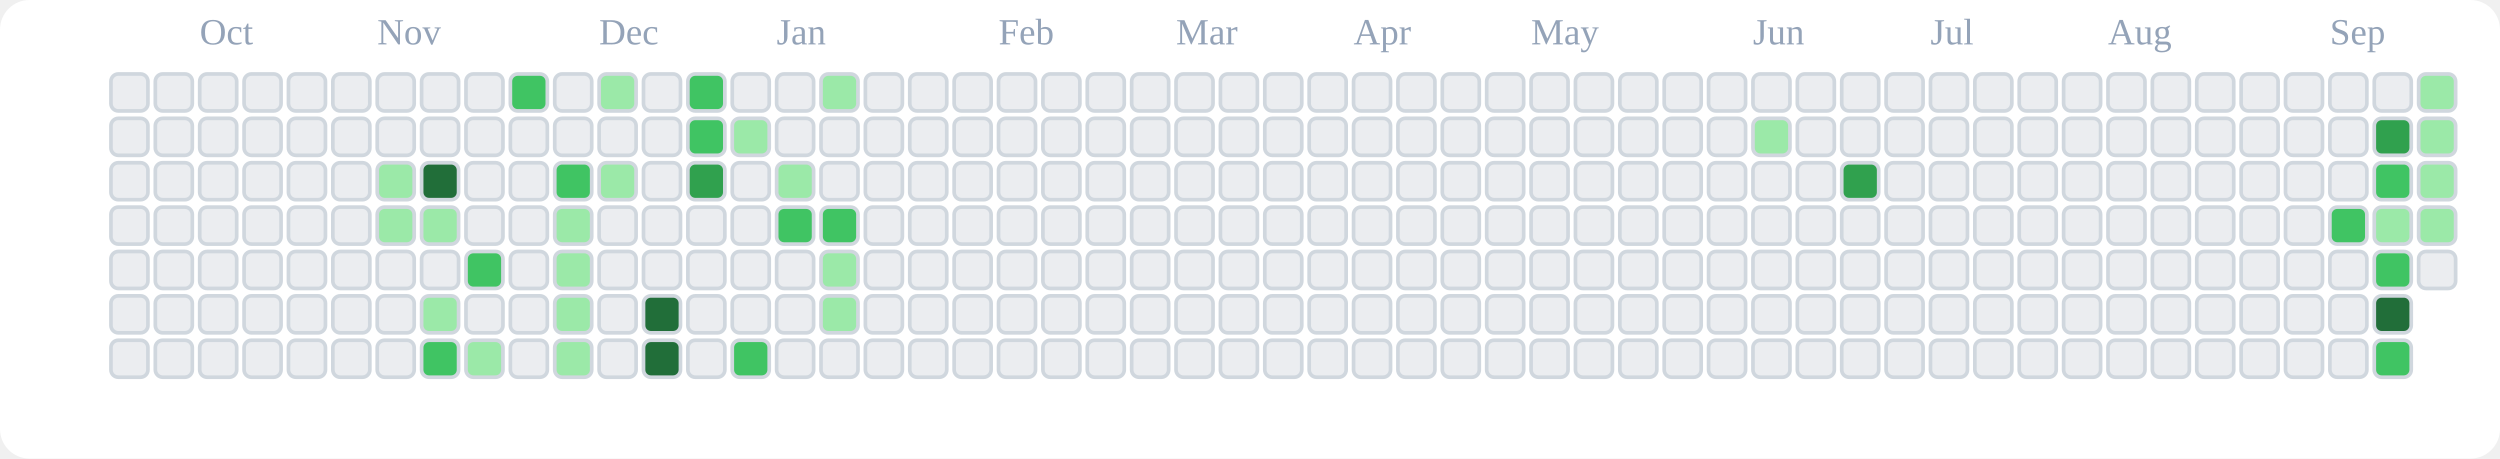
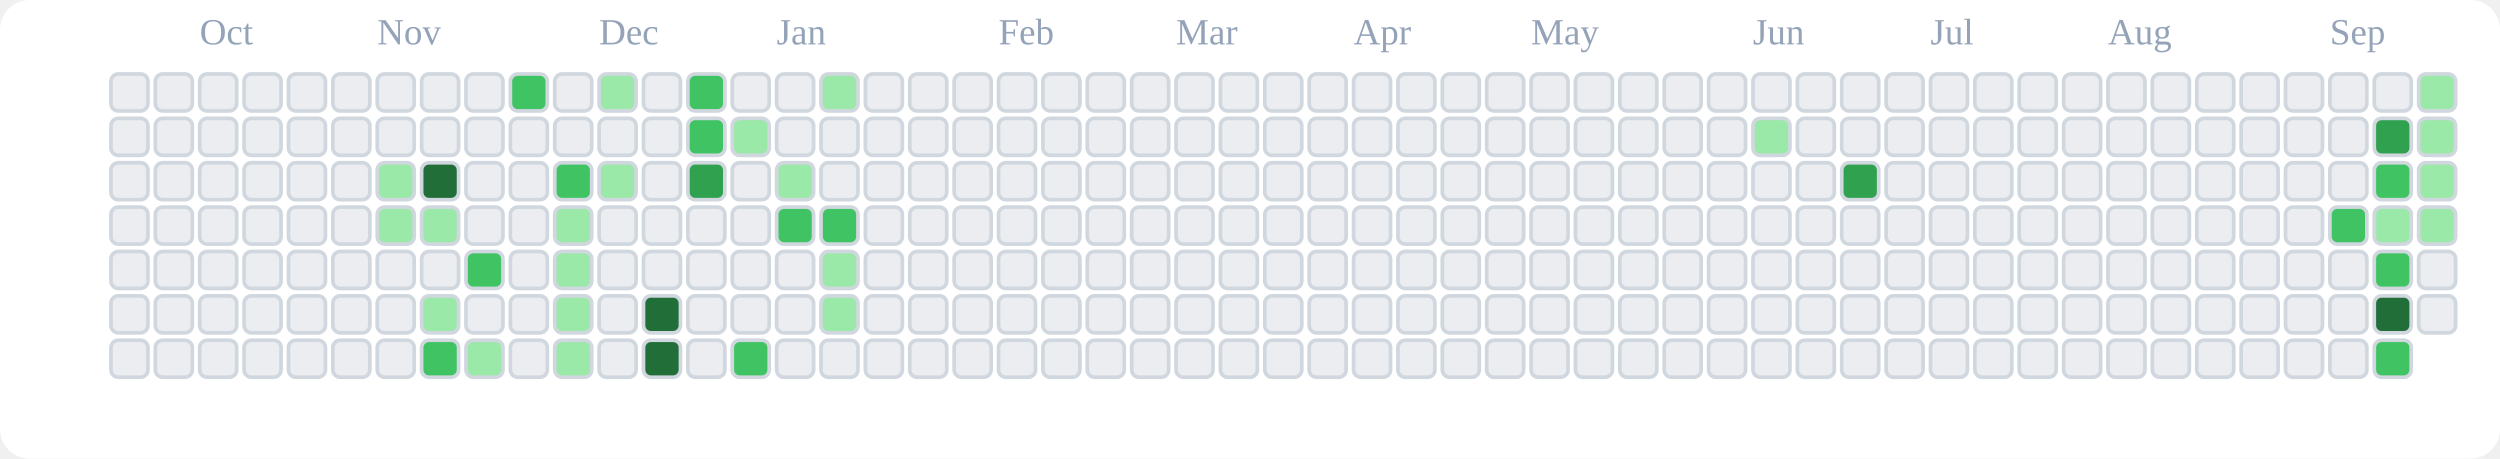
<svg xmlns="http://www.w3.org/2000/svg" viewBox="0 0 676 124" role="img" aria-label="tranhohoangvu Contributions (Light)">
  <rect x="0" y="0" width="676" height="124" fill="#ffffff" rx="8" ry="8" />
  <text x="54" y="12" font-size="10" fill="#94a3b8">Oct</text>
  <text x="102" y="12" font-size="10" fill="#94a3b8">Nov</text>
  <text x="162" y="12" font-size="10" fill="#94a3b8">Dec</text>
  <text x="210" y="12" font-size="10" fill="#94a3b8">Jan</text>
  <text x="270" y="12" font-size="10" fill="#94a3b8">Feb</text>
  <text x="318" y="12" font-size="10" fill="#94a3b8">Mar</text>
  <text x="366" y="12" font-size="10" fill="#94a3b8">Apr</text>
  <text x="414" y="12" font-size="10" fill="#94a3b8">May</text>
  <text x="474" y="12" font-size="10" fill="#94a3b8">Jun</text>
  <text x="522" y="12" font-size="10" fill="#94a3b8">Jul</text>
  <text x="570" y="12" font-size="10" fill="#94a3b8">Aug</text>
  <text x="630" y="12" font-size="10" fill="#94a3b8">Sep</text>
  <rect x="30" y="20" width="10" height="10" rx="2" ry="2" fill="#ebedf0" stroke="#d0d7de" stroke-width="1" />
  <rect x="30" y="32" width="10" height="10" rx="2" ry="2" fill="#ebedf0" stroke="#d0d7de" stroke-width="1" />
  <rect x="30" y="44" width="10" height="10" rx="2" ry="2" fill="#ebedf0" stroke="#d0d7de" stroke-width="1" />
  <rect x="30" y="56" width="10" height="10" rx="2" ry="2" fill="#ebedf0" stroke="#d0d7de" stroke-width="1" />
  <rect x="30" y="68" width="10" height="10" rx="2" ry="2" fill="#ebedf0" stroke="#d0d7de" stroke-width="1" />
  <rect x="30" y="80" width="10" height="10" rx="2" ry="2" fill="#ebedf0" stroke="#d0d7de" stroke-width="1" />
  <rect x="30" y="92" width="10" height="10" rx="2" ry="2" fill="#ebedf0" stroke="#d0d7de" stroke-width="1" />
  <rect x="42" y="20" width="10" height="10" rx="2" ry="2" fill="#ebedf0" stroke="#d0d7de" stroke-width="1" />
  <rect x="42" y="32" width="10" height="10" rx="2" ry="2" fill="#ebedf0" stroke="#d0d7de" stroke-width="1" />
  <rect x="42" y="44" width="10" height="10" rx="2" ry="2" fill="#ebedf0" stroke="#d0d7de" stroke-width="1" />
  <rect x="42" y="56" width="10" height="10" rx="2" ry="2" fill="#ebedf0" stroke="#d0d7de" stroke-width="1" />
  <rect x="42" y="68" width="10" height="10" rx="2" ry="2" fill="#ebedf0" stroke="#d0d7de" stroke-width="1" />
  <rect x="42" y="80" width="10" height="10" rx="2" ry="2" fill="#ebedf0" stroke="#d0d7de" stroke-width="1" />
  <rect x="42" y="92" width="10" height="10" rx="2" ry="2" fill="#ebedf0" stroke="#d0d7de" stroke-width="1" />
  <rect x="54" y="20" width="10" height="10" rx="2" ry="2" fill="#ebedf0" stroke="#d0d7de" stroke-width="1" />
  <rect x="54" y="32" width="10" height="10" rx="2" ry="2" fill="#ebedf0" stroke="#d0d7de" stroke-width="1" />
  <rect x="54" y="44" width="10" height="10" rx="2" ry="2" fill="#ebedf0" stroke="#d0d7de" stroke-width="1" />
  <rect x="54" y="56" width="10" height="10" rx="2" ry="2" fill="#ebedf0" stroke="#d0d7de" stroke-width="1" />
  <rect x="54" y="68" width="10" height="10" rx="2" ry="2" fill="#ebedf0" stroke="#d0d7de" stroke-width="1" />
  <rect x="54" y="80" width="10" height="10" rx="2" ry="2" fill="#ebedf0" stroke="#d0d7de" stroke-width="1" />
  <rect x="54" y="92" width="10" height="10" rx="2" ry="2" fill="#ebedf0" stroke="#d0d7de" stroke-width="1" />
  <rect x="66" y="20" width="10" height="10" rx="2" ry="2" fill="#ebedf0" stroke="#d0d7de" stroke-width="1" />
  <rect x="66" y="32" width="10" height="10" rx="2" ry="2" fill="#ebedf0" stroke="#d0d7de" stroke-width="1" />
  <rect x="66" y="44" width="10" height="10" rx="2" ry="2" fill="#ebedf0" stroke="#d0d7de" stroke-width="1" />
  <rect x="66" y="56" width="10" height="10" rx="2" ry="2" fill="#ebedf0" stroke="#d0d7de" stroke-width="1" />
  <rect x="66" y="68" width="10" height="10" rx="2" ry="2" fill="#ebedf0" stroke="#d0d7de" stroke-width="1" />
  <rect x="66" y="80" width="10" height="10" rx="2" ry="2" fill="#ebedf0" stroke="#d0d7de" stroke-width="1" />
  <rect x="66" y="92" width="10" height="10" rx="2" ry="2" fill="#ebedf0" stroke="#d0d7de" stroke-width="1" />
  <rect x="78" y="20" width="10" height="10" rx="2" ry="2" fill="#ebedf0" stroke="#d0d7de" stroke-width="1" />
  <rect x="78" y="32" width="10" height="10" rx="2" ry="2" fill="#ebedf0" stroke="#d0d7de" stroke-width="1" />
  <rect x="78" y="44" width="10" height="10" rx="2" ry="2" fill="#ebedf0" stroke="#d0d7de" stroke-width="1" />
  <rect x="78" y="56" width="10" height="10" rx="2" ry="2" fill="#ebedf0" stroke="#d0d7de" stroke-width="1" />
  <rect x="78" y="68" width="10" height="10" rx="2" ry="2" fill="#ebedf0" stroke="#d0d7de" stroke-width="1" />
  <rect x="78" y="80" width="10" height="10" rx="2" ry="2" fill="#ebedf0" stroke="#d0d7de" stroke-width="1" />
  <rect x="78" y="92" width="10" height="10" rx="2" ry="2" fill="#ebedf0" stroke="#d0d7de" stroke-width="1" />
  <rect x="90" y="20" width="10" height="10" rx="2" ry="2" fill="#ebedf0" stroke="#d0d7de" stroke-width="1" />
  <rect x="90" y="32" width="10" height="10" rx="2" ry="2" fill="#ebedf0" stroke="#d0d7de" stroke-width="1" />
  <rect x="90" y="44" width="10" height="10" rx="2" ry="2" fill="#ebedf0" stroke="#d0d7de" stroke-width="1" />
  <rect x="90" y="56" width="10" height="10" rx="2" ry="2" fill="#ebedf0" stroke="#d0d7de" stroke-width="1" />
  <rect x="90" y="68" width="10" height="10" rx="2" ry="2" fill="#ebedf0" stroke="#d0d7de" stroke-width="1" />
  <rect x="90" y="80" width="10" height="10" rx="2" ry="2" fill="#ebedf0" stroke="#d0d7de" stroke-width="1" />
  <rect x="90" y="92" width="10" height="10" rx="2" ry="2" fill="#ebedf0" stroke="#d0d7de" stroke-width="1" />
  <rect x="102" y="20" width="10" height="10" rx="2" ry="2" fill="#ebedf0" stroke="#d0d7de" stroke-width="1" />
  <rect x="102" y="32" width="10" height="10" rx="2" ry="2" fill="#ebedf0" stroke="#d0d7de" stroke-width="1" />
  <rect x="102" y="44" width="10" height="10" rx="2" ry="2" fill="#9be9a8" stroke="#d0d7de" stroke-width="1" />
  <rect x="102" y="56" width="10" height="10" rx="2" ry="2" fill="#9be9a8" stroke="#d0d7de" stroke-width="1" />
  <rect x="102" y="68" width="10" height="10" rx="2" ry="2" fill="#ebedf0" stroke="#d0d7de" stroke-width="1" />
  <rect x="102" y="80" width="10" height="10" rx="2" ry="2" fill="#ebedf0" stroke="#d0d7de" stroke-width="1" />
  <rect x="102" y="92" width="10" height="10" rx="2" ry="2" fill="#ebedf0" stroke="#d0d7de" stroke-width="1" />
  <rect x="114" y="20" width="10" height="10" rx="2" ry="2" fill="#ebedf0" stroke="#d0d7de" stroke-width="1" />
  <rect x="114" y="32" width="10" height="10" rx="2" ry="2" fill="#ebedf0" stroke="#d0d7de" stroke-width="1" />
  <rect x="114" y="44" width="10" height="10" rx="2" ry="2" fill="#216e39" stroke="#d0d7de" stroke-width="1" />
  <rect x="114" y="56" width="10" height="10" rx="2" ry="2" fill="#9be9a8" stroke="#d0d7de" stroke-width="1" />
  <rect x="114" y="68" width="10" height="10" rx="2" ry="2" fill="#ebedf0" stroke="#d0d7de" stroke-width="1" />
  <rect x="114" y="80" width="10" height="10" rx="2" ry="2" fill="#9be9a8" stroke="#d0d7de" stroke-width="1" />
  <rect x="114" y="92" width="10" height="10" rx="2" ry="2" fill="#40c463" stroke="#d0d7de" stroke-width="1" />
  <rect x="126" y="20" width="10" height="10" rx="2" ry="2" fill="#ebedf0" stroke="#d0d7de" stroke-width="1" />
  <rect x="126" y="32" width="10" height="10" rx="2" ry="2" fill="#ebedf0" stroke="#d0d7de" stroke-width="1" />
  <rect x="126" y="44" width="10" height="10" rx="2" ry="2" fill="#ebedf0" stroke="#d0d7de" stroke-width="1" />
  <rect x="126" y="56" width="10" height="10" rx="2" ry="2" fill="#ebedf0" stroke="#d0d7de" stroke-width="1" />
  <rect x="126" y="68" width="10" height="10" rx="2" ry="2" fill="#40c463" stroke="#d0d7de" stroke-width="1" />
  <rect x="126" y="80" width="10" height="10" rx="2" ry="2" fill="#ebedf0" stroke="#d0d7de" stroke-width="1" />
  <rect x="126" y="92" width="10" height="10" rx="2" ry="2" fill="#9be9a8" stroke="#d0d7de" stroke-width="1" />
  <rect x="138" y="20" width="10" height="10" rx="2" ry="2" fill="#40c463" stroke="#d0d7de" stroke-width="1" />
  <rect x="138" y="32" width="10" height="10" rx="2" ry="2" fill="#ebedf0" stroke="#d0d7de" stroke-width="1" />
  <rect x="138" y="44" width="10" height="10" rx="2" ry="2" fill="#ebedf0" stroke="#d0d7de" stroke-width="1" />
  <rect x="138" y="56" width="10" height="10" rx="2" ry="2" fill="#ebedf0" stroke="#d0d7de" stroke-width="1" />
  <rect x="138" y="68" width="10" height="10" rx="2" ry="2" fill="#ebedf0" stroke="#d0d7de" stroke-width="1" />
  <rect x="138" y="80" width="10" height="10" rx="2" ry="2" fill="#ebedf0" stroke="#d0d7de" stroke-width="1" />
  <rect x="138" y="92" width="10" height="10" rx="2" ry="2" fill="#ebedf0" stroke="#d0d7de" stroke-width="1" />
  <rect x="150" y="20" width="10" height="10" rx="2" ry="2" fill="#ebedf0" stroke="#d0d7de" stroke-width="1" />
  <rect x="150" y="32" width="10" height="10" rx="2" ry="2" fill="#ebedf0" stroke="#d0d7de" stroke-width="1" />
  <rect x="150" y="44" width="10" height="10" rx="2" ry="2" fill="#40c463" stroke="#d0d7de" stroke-width="1" />
  <rect x="150" y="56" width="10" height="10" rx="2" ry="2" fill="#9be9a8" stroke="#d0d7de" stroke-width="1" />
  <rect x="150" y="68" width="10" height="10" rx="2" ry="2" fill="#9be9a8" stroke="#d0d7de" stroke-width="1" />
  <rect x="150" y="80" width="10" height="10" rx="2" ry="2" fill="#9be9a8" stroke="#d0d7de" stroke-width="1" />
  <rect x="150" y="92" width="10" height="10" rx="2" ry="2" fill="#9be9a8" stroke="#d0d7de" stroke-width="1" />
  <rect x="162" y="20" width="10" height="10" rx="2" ry="2" fill="#9be9a8" stroke="#d0d7de" stroke-width="1" />
  <rect x="162" y="32" width="10" height="10" rx="2" ry="2" fill="#ebedf0" stroke="#d0d7de" stroke-width="1" />
  <rect x="162" y="44" width="10" height="10" rx="2" ry="2" fill="#9be9a8" stroke="#d0d7de" stroke-width="1" />
  <rect x="162" y="56" width="10" height="10" rx="2" ry="2" fill="#ebedf0" stroke="#d0d7de" stroke-width="1" />
  <rect x="162" y="68" width="10" height="10" rx="2" ry="2" fill="#ebedf0" stroke="#d0d7de" stroke-width="1" />
  <rect x="162" y="80" width="10" height="10" rx="2" ry="2" fill="#ebedf0" stroke="#d0d7de" stroke-width="1" />
  <rect x="162" y="92" width="10" height="10" rx="2" ry="2" fill="#ebedf0" stroke="#d0d7de" stroke-width="1" />
  <rect x="174" y="20" width="10" height="10" rx="2" ry="2" fill="#ebedf0" stroke="#d0d7de" stroke-width="1" />
  <rect x="174" y="32" width="10" height="10" rx="2" ry="2" fill="#ebedf0" stroke="#d0d7de" stroke-width="1" />
  <rect x="174" y="44" width="10" height="10" rx="2" ry="2" fill="#ebedf0" stroke="#d0d7de" stroke-width="1" />
  <rect x="174" y="56" width="10" height="10" rx="2" ry="2" fill="#ebedf0" stroke="#d0d7de" stroke-width="1" />
  <rect x="174" y="68" width="10" height="10" rx="2" ry="2" fill="#ebedf0" stroke="#d0d7de" stroke-width="1" />
  <rect x="174" y="80" width="10" height="10" rx="2" ry="2" fill="#216e39" stroke="#d0d7de" stroke-width="1" />
  <rect x="174" y="92" width="10" height="10" rx="2" ry="2" fill="#216e39" stroke="#d0d7de" stroke-width="1" />
  <rect x="186" y="20" width="10" height="10" rx="2" ry="2" fill="#40c463" stroke="#d0d7de" stroke-width="1" />
  <rect x="186" y="32" width="10" height="10" rx="2" ry="2" fill="#40c463" stroke="#d0d7de" stroke-width="1" />
  <rect x="186" y="44" width="10" height="10" rx="2" ry="2" fill="#30a14e" stroke="#d0d7de" stroke-width="1" />
  <rect x="186" y="56" width="10" height="10" rx="2" ry="2" fill="#ebedf0" stroke="#d0d7de" stroke-width="1" />
  <rect x="186" y="68" width="10" height="10" rx="2" ry="2" fill="#ebedf0" stroke="#d0d7de" stroke-width="1" />
  <rect x="186" y="80" width="10" height="10" rx="2" ry="2" fill="#ebedf0" stroke="#d0d7de" stroke-width="1" />
  <rect x="186" y="92" width="10" height="10" rx="2" ry="2" fill="#ebedf0" stroke="#d0d7de" stroke-width="1" />
  <rect x="198" y="20" width="10" height="10" rx="2" ry="2" fill="#ebedf0" stroke="#d0d7de" stroke-width="1" />
  <rect x="198" y="32" width="10" height="10" rx="2" ry="2" fill="#9be9a8" stroke="#d0d7de" stroke-width="1" />
  <rect x="198" y="44" width="10" height="10" rx="2" ry="2" fill="#ebedf0" stroke="#d0d7de" stroke-width="1" />
  <rect x="198" y="56" width="10" height="10" rx="2" ry="2" fill="#ebedf0" stroke="#d0d7de" stroke-width="1" />
  <rect x="198" y="68" width="10" height="10" rx="2" ry="2" fill="#ebedf0" stroke="#d0d7de" stroke-width="1" />
  <rect x="198" y="80" width="10" height="10" rx="2" ry="2" fill="#ebedf0" stroke="#d0d7de" stroke-width="1" />
  <rect x="198" y="92" width="10" height="10" rx="2" ry="2" fill="#40c463" stroke="#d0d7de" stroke-width="1" />
  <rect x="210" y="20" width="10" height="10" rx="2" ry="2" fill="#ebedf0" stroke="#d0d7de" stroke-width="1" />
  <rect x="210" y="32" width="10" height="10" rx="2" ry="2" fill="#ebedf0" stroke="#d0d7de" stroke-width="1" />
  <rect x="210" y="44" width="10" height="10" rx="2" ry="2" fill="#9be9a8" stroke="#d0d7de" stroke-width="1" />
  <rect x="210" y="56" width="10" height="10" rx="2" ry="2" fill="#40c463" stroke="#d0d7de" stroke-width="1" />
  <rect x="210" y="68" width="10" height="10" rx="2" ry="2" fill="#ebedf0" stroke="#d0d7de" stroke-width="1" />
  <rect x="210" y="80" width="10" height="10" rx="2" ry="2" fill="#ebedf0" stroke="#d0d7de" stroke-width="1" />
  <rect x="210" y="92" width="10" height="10" rx="2" ry="2" fill="#ebedf0" stroke="#d0d7de" stroke-width="1" />
  <rect x="222" y="20" width="10" height="10" rx="2" ry="2" fill="#9be9a8" stroke="#d0d7de" stroke-width="1" />
  <rect x="222" y="32" width="10" height="10" rx="2" ry="2" fill="#ebedf0" stroke="#d0d7de" stroke-width="1" />
  <rect x="222" y="44" width="10" height="10" rx="2" ry="2" fill="#ebedf0" stroke="#d0d7de" stroke-width="1" />
  <rect x="222" y="56" width="10" height="10" rx="2" ry="2" fill="#40c463" stroke="#d0d7de" stroke-width="1" />
  <rect x="222" y="68" width="10" height="10" rx="2" ry="2" fill="#9be9a8" stroke="#d0d7de" stroke-width="1" />
  <rect x="222" y="80" width="10" height="10" rx="2" ry="2" fill="#9be9a8" stroke="#d0d7de" stroke-width="1" />
  <rect x="222" y="92" width="10" height="10" rx="2" ry="2" fill="#ebedf0" stroke="#d0d7de" stroke-width="1" />
  <rect x="234" y="20" width="10" height="10" rx="2" ry="2" fill="#ebedf0" stroke="#d0d7de" stroke-width="1" />
  <rect x="234" y="32" width="10" height="10" rx="2" ry="2" fill="#ebedf0" stroke="#d0d7de" stroke-width="1" />
  <rect x="234" y="44" width="10" height="10" rx="2" ry="2" fill="#ebedf0" stroke="#d0d7de" stroke-width="1" />
  <rect x="234" y="56" width="10" height="10" rx="2" ry="2" fill="#ebedf0" stroke="#d0d7de" stroke-width="1" />
  <rect x="234" y="68" width="10" height="10" rx="2" ry="2" fill="#ebedf0" stroke="#d0d7de" stroke-width="1" />
  <rect x="234" y="80" width="10" height="10" rx="2" ry="2" fill="#ebedf0" stroke="#d0d7de" stroke-width="1" />
  <rect x="234" y="92" width="10" height="10" rx="2" ry="2" fill="#ebedf0" stroke="#d0d7de" stroke-width="1" />
  <rect x="246" y="20" width="10" height="10" rx="2" ry="2" fill="#ebedf0" stroke="#d0d7de" stroke-width="1" />
  <rect x="246" y="32" width="10" height="10" rx="2" ry="2" fill="#ebedf0" stroke="#d0d7de" stroke-width="1" />
  <rect x="246" y="44" width="10" height="10" rx="2" ry="2" fill="#ebedf0" stroke="#d0d7de" stroke-width="1" />
  <rect x="246" y="56" width="10" height="10" rx="2" ry="2" fill="#ebedf0" stroke="#d0d7de" stroke-width="1" />
  <rect x="246" y="68" width="10" height="10" rx="2" ry="2" fill="#ebedf0" stroke="#d0d7de" stroke-width="1" />
  <rect x="246" y="80" width="10" height="10" rx="2" ry="2" fill="#ebedf0" stroke="#d0d7de" stroke-width="1" />
  <rect x="246" y="92" width="10" height="10" rx="2" ry="2" fill="#ebedf0" stroke="#d0d7de" stroke-width="1" />
  <rect x="258" y="20" width="10" height="10" rx="2" ry="2" fill="#ebedf0" stroke="#d0d7de" stroke-width="1" />
  <rect x="258" y="32" width="10" height="10" rx="2" ry="2" fill="#ebedf0" stroke="#d0d7de" stroke-width="1" />
  <rect x="258" y="44" width="10" height="10" rx="2" ry="2" fill="#ebedf0" stroke="#d0d7de" stroke-width="1" />
  <rect x="258" y="56" width="10" height="10" rx="2" ry="2" fill="#ebedf0" stroke="#d0d7de" stroke-width="1" />
  <rect x="258" y="68" width="10" height="10" rx="2" ry="2" fill="#ebedf0" stroke="#d0d7de" stroke-width="1" />
  <rect x="258" y="80" width="10" height="10" rx="2" ry="2" fill="#ebedf0" stroke="#d0d7de" stroke-width="1" />
  <rect x="258" y="92" width="10" height="10" rx="2" ry="2" fill="#ebedf0" stroke="#d0d7de" stroke-width="1" />
  <rect x="270" y="20" width="10" height="10" rx="2" ry="2" fill="#ebedf0" stroke="#d0d7de" stroke-width="1" />
  <rect x="270" y="32" width="10" height="10" rx="2" ry="2" fill="#ebedf0" stroke="#d0d7de" stroke-width="1" />
  <rect x="270" y="44" width="10" height="10" rx="2" ry="2" fill="#ebedf0" stroke="#d0d7de" stroke-width="1" />
  <rect x="270" y="56" width="10" height="10" rx="2" ry="2" fill="#ebedf0" stroke="#d0d7de" stroke-width="1" />
  <rect x="270" y="68" width="10" height="10" rx="2" ry="2" fill="#ebedf0" stroke="#d0d7de" stroke-width="1" />
  <rect x="270" y="80" width="10" height="10" rx="2" ry="2" fill="#ebedf0" stroke="#d0d7de" stroke-width="1" />
  <rect x="270" y="92" width="10" height="10" rx="2" ry="2" fill="#ebedf0" stroke="#d0d7de" stroke-width="1" />
  <rect x="282" y="20" width="10" height="10" rx="2" ry="2" fill="#ebedf0" stroke="#d0d7de" stroke-width="1" />
  <rect x="282" y="32" width="10" height="10" rx="2" ry="2" fill="#ebedf0" stroke="#d0d7de" stroke-width="1" />
  <rect x="282" y="44" width="10" height="10" rx="2" ry="2" fill="#ebedf0" stroke="#d0d7de" stroke-width="1" />
  <rect x="282" y="56" width="10" height="10" rx="2" ry="2" fill="#ebedf0" stroke="#d0d7de" stroke-width="1" />
  <rect x="282" y="68" width="10" height="10" rx="2" ry="2" fill="#ebedf0" stroke="#d0d7de" stroke-width="1" />
  <rect x="282" y="80" width="10" height="10" rx="2" ry="2" fill="#ebedf0" stroke="#d0d7de" stroke-width="1" />
  <rect x="282" y="92" width="10" height="10" rx="2" ry="2" fill="#ebedf0" stroke="#d0d7de" stroke-width="1" />
  <rect x="294" y="20" width="10" height="10" rx="2" ry="2" fill="#ebedf0" stroke="#d0d7de" stroke-width="1" />
  <rect x="294" y="32" width="10" height="10" rx="2" ry="2" fill="#ebedf0" stroke="#d0d7de" stroke-width="1" />
  <rect x="294" y="44" width="10" height="10" rx="2" ry="2" fill="#ebedf0" stroke="#d0d7de" stroke-width="1" />
  <rect x="294" y="56" width="10" height="10" rx="2" ry="2" fill="#ebedf0" stroke="#d0d7de" stroke-width="1" />
  <rect x="294" y="68" width="10" height="10" rx="2" ry="2" fill="#ebedf0" stroke="#d0d7de" stroke-width="1" />
  <rect x="294" y="80" width="10" height="10" rx="2" ry="2" fill="#ebedf0" stroke="#d0d7de" stroke-width="1" />
  <rect x="294" y="92" width="10" height="10" rx="2" ry="2" fill="#ebedf0" stroke="#d0d7de" stroke-width="1" />
  <rect x="306" y="20" width="10" height="10" rx="2" ry="2" fill="#ebedf0" stroke="#d0d7de" stroke-width="1" />
  <rect x="306" y="32" width="10" height="10" rx="2" ry="2" fill="#ebedf0" stroke="#d0d7de" stroke-width="1" />
  <rect x="306" y="44" width="10" height="10" rx="2" ry="2" fill="#ebedf0" stroke="#d0d7de" stroke-width="1" />
  <rect x="306" y="56" width="10" height="10" rx="2" ry="2" fill="#ebedf0" stroke="#d0d7de" stroke-width="1" />
  <rect x="306" y="68" width="10" height="10" rx="2" ry="2" fill="#ebedf0" stroke="#d0d7de" stroke-width="1" />
  <rect x="306" y="80" width="10" height="10" rx="2" ry="2" fill="#ebedf0" stroke="#d0d7de" stroke-width="1" />
  <rect x="306" y="92" width="10" height="10" rx="2" ry="2" fill="#ebedf0" stroke="#d0d7de" stroke-width="1" />
  <rect x="318" y="20" width="10" height="10" rx="2" ry="2" fill="#ebedf0" stroke="#d0d7de" stroke-width="1" />
  <rect x="318" y="32" width="10" height="10" rx="2" ry="2" fill="#ebedf0" stroke="#d0d7de" stroke-width="1" />
  <rect x="318" y="44" width="10" height="10" rx="2" ry="2" fill="#ebedf0" stroke="#d0d7de" stroke-width="1" />
  <rect x="318" y="56" width="10" height="10" rx="2" ry="2" fill="#ebedf0" stroke="#d0d7de" stroke-width="1" />
  <rect x="318" y="68" width="10" height="10" rx="2" ry="2" fill="#ebedf0" stroke="#d0d7de" stroke-width="1" />
  <rect x="318" y="80" width="10" height="10" rx="2" ry="2" fill="#ebedf0" stroke="#d0d7de" stroke-width="1" />
  <rect x="318" y="92" width="10" height="10" rx="2" ry="2" fill="#ebedf0" stroke="#d0d7de" stroke-width="1" />
  <rect x="330" y="20" width="10" height="10" rx="2" ry="2" fill="#ebedf0" stroke="#d0d7de" stroke-width="1" />
  <rect x="330" y="32" width="10" height="10" rx="2" ry="2" fill="#ebedf0" stroke="#d0d7de" stroke-width="1" />
  <rect x="330" y="44" width="10" height="10" rx="2" ry="2" fill="#ebedf0" stroke="#d0d7de" stroke-width="1" />
  <rect x="330" y="56" width="10" height="10" rx="2" ry="2" fill="#ebedf0" stroke="#d0d7de" stroke-width="1" />
  <rect x="330" y="68" width="10" height="10" rx="2" ry="2" fill="#ebedf0" stroke="#d0d7de" stroke-width="1" />
  <rect x="330" y="80" width="10" height="10" rx="2" ry="2" fill="#ebedf0" stroke="#d0d7de" stroke-width="1" />
  <rect x="330" y="92" width="10" height="10" rx="2" ry="2" fill="#ebedf0" stroke="#d0d7de" stroke-width="1" />
  <rect x="342" y="20" width="10" height="10" rx="2" ry="2" fill="#ebedf0" stroke="#d0d7de" stroke-width="1" />
  <rect x="342" y="32" width="10" height="10" rx="2" ry="2" fill="#ebedf0" stroke="#d0d7de" stroke-width="1" />
  <rect x="342" y="44" width="10" height="10" rx="2" ry="2" fill="#ebedf0" stroke="#d0d7de" stroke-width="1" />
  <rect x="342" y="56" width="10" height="10" rx="2" ry="2" fill="#ebedf0" stroke="#d0d7de" stroke-width="1" />
  <rect x="342" y="68" width="10" height="10" rx="2" ry="2" fill="#ebedf0" stroke="#d0d7de" stroke-width="1" />
  <rect x="342" y="80" width="10" height="10" rx="2" ry="2" fill="#ebedf0" stroke="#d0d7de" stroke-width="1" />
  <rect x="342" y="92" width="10" height="10" rx="2" ry="2" fill="#ebedf0" stroke="#d0d7de" stroke-width="1" />
  <rect x="354" y="20" width="10" height="10" rx="2" ry="2" fill="#ebedf0" stroke="#d0d7de" stroke-width="1" />
  <rect x="354" y="32" width="10" height="10" rx="2" ry="2" fill="#ebedf0" stroke="#d0d7de" stroke-width="1" />
  <rect x="354" y="44" width="10" height="10" rx="2" ry="2" fill="#ebedf0" stroke="#d0d7de" stroke-width="1" />
  <rect x="354" y="56" width="10" height="10" rx="2" ry="2" fill="#ebedf0" stroke="#d0d7de" stroke-width="1" />
  <rect x="354" y="68" width="10" height="10" rx="2" ry="2" fill="#ebedf0" stroke="#d0d7de" stroke-width="1" />
  <rect x="354" y="80" width="10" height="10" rx="2" ry="2" fill="#ebedf0" stroke="#d0d7de" stroke-width="1" />
  <rect x="354" y="92" width="10" height="10" rx="2" ry="2" fill="#ebedf0" stroke="#d0d7de" stroke-width="1" />
  <rect x="366" y="20" width="10" height="10" rx="2" ry="2" fill="#ebedf0" stroke="#d0d7de" stroke-width="1" />
  <rect x="366" y="32" width="10" height="10" rx="2" ry="2" fill="#ebedf0" stroke="#d0d7de" stroke-width="1" />
  <rect x="366" y="44" width="10" height="10" rx="2" ry="2" fill="#ebedf0" stroke="#d0d7de" stroke-width="1" />
  <rect x="366" y="56" width="10" height="10" rx="2" ry="2" fill="#ebedf0" stroke="#d0d7de" stroke-width="1" />
  <rect x="366" y="68" width="10" height="10" rx="2" ry="2" fill="#ebedf0" stroke="#d0d7de" stroke-width="1" />
  <rect x="366" y="80" width="10" height="10" rx="2" ry="2" fill="#ebedf0" stroke="#d0d7de" stroke-width="1" />
  <rect x="366" y="92" width="10" height="10" rx="2" ry="2" fill="#ebedf0" stroke="#d0d7de" stroke-width="1" />
  <rect x="378" y="20" width="10" height="10" rx="2" ry="2" fill="#ebedf0" stroke="#d0d7de" stroke-width="1" />
  <rect x="378" y="32" width="10" height="10" rx="2" ry="2" fill="#ebedf0" stroke="#d0d7de" stroke-width="1" />
  <rect x="378" y="44" width="10" height="10" rx="2" ry="2" fill="#ebedf0" stroke="#d0d7de" stroke-width="1" />
  <rect x="378" y="56" width="10" height="10" rx="2" ry="2" fill="#ebedf0" stroke="#d0d7de" stroke-width="1" />
  <rect x="378" y="68" width="10" height="10" rx="2" ry="2" fill="#ebedf0" stroke="#d0d7de" stroke-width="1" />
  <rect x="378" y="80" width="10" height="10" rx="2" ry="2" fill="#ebedf0" stroke="#d0d7de" stroke-width="1" />
  <rect x="378" y="92" width="10" height="10" rx="2" ry="2" fill="#ebedf0" stroke="#d0d7de" stroke-width="1" />
  <rect x="390" y="20" width="10" height="10" rx="2" ry="2" fill="#ebedf0" stroke="#d0d7de" stroke-width="1" />
  <rect x="390" y="32" width="10" height="10" rx="2" ry="2" fill="#ebedf0" stroke="#d0d7de" stroke-width="1" />
  <rect x="390" y="44" width="10" height="10" rx="2" ry="2" fill="#ebedf0" stroke="#d0d7de" stroke-width="1" />
  <rect x="390" y="56" width="10" height="10" rx="2" ry="2" fill="#ebedf0" stroke="#d0d7de" stroke-width="1" />
  <rect x="390" y="68" width="10" height="10" rx="2" ry="2" fill="#ebedf0" stroke="#d0d7de" stroke-width="1" />
  <rect x="390" y="80" width="10" height="10" rx="2" ry="2" fill="#ebedf0" stroke="#d0d7de" stroke-width="1" />
  <rect x="390" y="92" width="10" height="10" rx="2" ry="2" fill="#ebedf0" stroke="#d0d7de" stroke-width="1" />
  <rect x="402" y="20" width="10" height="10" rx="2" ry="2" fill="#ebedf0" stroke="#d0d7de" stroke-width="1" />
  <rect x="402" y="32" width="10" height="10" rx="2" ry="2" fill="#ebedf0" stroke="#d0d7de" stroke-width="1" />
  <rect x="402" y="44" width="10" height="10" rx="2" ry="2" fill="#ebedf0" stroke="#d0d7de" stroke-width="1" />
  <rect x="402" y="56" width="10" height="10" rx="2" ry="2" fill="#ebedf0" stroke="#d0d7de" stroke-width="1" />
  <rect x="402" y="68" width="10" height="10" rx="2" ry="2" fill="#ebedf0" stroke="#d0d7de" stroke-width="1" />
  <rect x="402" y="80" width="10" height="10" rx="2" ry="2" fill="#ebedf0" stroke="#d0d7de" stroke-width="1" />
  <rect x="402" y="92" width="10" height="10" rx="2" ry="2" fill="#ebedf0" stroke="#d0d7de" stroke-width="1" />
  <rect x="414" y="20" width="10" height="10" rx="2" ry="2" fill="#ebedf0" stroke="#d0d7de" stroke-width="1" />
  <rect x="414" y="32" width="10" height="10" rx="2" ry="2" fill="#ebedf0" stroke="#d0d7de" stroke-width="1" />
  <rect x="414" y="44" width="10" height="10" rx="2" ry="2" fill="#ebedf0" stroke="#d0d7de" stroke-width="1" />
  <rect x="414" y="56" width="10" height="10" rx="2" ry="2" fill="#ebedf0" stroke="#d0d7de" stroke-width="1" />
  <rect x="414" y="68" width="10" height="10" rx="2" ry="2" fill="#ebedf0" stroke="#d0d7de" stroke-width="1" />
  <rect x="414" y="80" width="10" height="10" rx="2" ry="2" fill="#ebedf0" stroke="#d0d7de" stroke-width="1" />
  <rect x="414" y="92" width="10" height="10" rx="2" ry="2" fill="#ebedf0" stroke="#d0d7de" stroke-width="1" />
  <rect x="426" y="20" width="10" height="10" rx="2" ry="2" fill="#ebedf0" stroke="#d0d7de" stroke-width="1" />
  <rect x="426" y="32" width="10" height="10" rx="2" ry="2" fill="#ebedf0" stroke="#d0d7de" stroke-width="1" />
  <rect x="426" y="44" width="10" height="10" rx="2" ry="2" fill="#ebedf0" stroke="#d0d7de" stroke-width="1" />
  <rect x="426" y="56" width="10" height="10" rx="2" ry="2" fill="#ebedf0" stroke="#d0d7de" stroke-width="1" />
  <rect x="426" y="68" width="10" height="10" rx="2" ry="2" fill="#ebedf0" stroke="#d0d7de" stroke-width="1" />
  <rect x="426" y="80" width="10" height="10" rx="2" ry="2" fill="#ebedf0" stroke="#d0d7de" stroke-width="1" />
  <rect x="426" y="92" width="10" height="10" rx="2" ry="2" fill="#ebedf0" stroke="#d0d7de" stroke-width="1" />
  <rect x="438" y="20" width="10" height="10" rx="2" ry="2" fill="#ebedf0" stroke="#d0d7de" stroke-width="1" />
  <rect x="438" y="32" width="10" height="10" rx="2" ry="2" fill="#ebedf0" stroke="#d0d7de" stroke-width="1" />
  <rect x="438" y="44" width="10" height="10" rx="2" ry="2" fill="#ebedf0" stroke="#d0d7de" stroke-width="1" />
  <rect x="438" y="56" width="10" height="10" rx="2" ry="2" fill="#ebedf0" stroke="#d0d7de" stroke-width="1" />
  <rect x="438" y="68" width="10" height="10" rx="2" ry="2" fill="#ebedf0" stroke="#d0d7de" stroke-width="1" />
  <rect x="438" y="80" width="10" height="10" rx="2" ry="2" fill="#ebedf0" stroke="#d0d7de" stroke-width="1" />
  <rect x="438" y="92" width="10" height="10" rx="2" ry="2" fill="#ebedf0" stroke="#d0d7de" stroke-width="1" />
  <rect x="450" y="20" width="10" height="10" rx="2" ry="2" fill="#ebedf0" stroke="#d0d7de" stroke-width="1" />
  <rect x="450" y="32" width="10" height="10" rx="2" ry="2" fill="#ebedf0" stroke="#d0d7de" stroke-width="1" />
  <rect x="450" y="44" width="10" height="10" rx="2" ry="2" fill="#ebedf0" stroke="#d0d7de" stroke-width="1" />
  <rect x="450" y="56" width="10" height="10" rx="2" ry="2" fill="#ebedf0" stroke="#d0d7de" stroke-width="1" />
  <rect x="450" y="68" width="10" height="10" rx="2" ry="2" fill="#ebedf0" stroke="#d0d7de" stroke-width="1" />
  <rect x="450" y="80" width="10" height="10" rx="2" ry="2" fill="#ebedf0" stroke="#d0d7de" stroke-width="1" />
  <rect x="450" y="92" width="10" height="10" rx="2" ry="2" fill="#ebedf0" stroke="#d0d7de" stroke-width="1" />
  <rect x="462" y="20" width="10" height="10" rx="2" ry="2" fill="#ebedf0" stroke="#d0d7de" stroke-width="1" />
  <rect x="462" y="32" width="10" height="10" rx="2" ry="2" fill="#ebedf0" stroke="#d0d7de" stroke-width="1" />
  <rect x="462" y="44" width="10" height="10" rx="2" ry="2" fill="#ebedf0" stroke="#d0d7de" stroke-width="1" />
  <rect x="462" y="56" width="10" height="10" rx="2" ry="2" fill="#ebedf0" stroke="#d0d7de" stroke-width="1" />
  <rect x="462" y="68" width="10" height="10" rx="2" ry="2" fill="#ebedf0" stroke="#d0d7de" stroke-width="1" />
  <rect x="462" y="80" width="10" height="10" rx="2" ry="2" fill="#ebedf0" stroke="#d0d7de" stroke-width="1" />
  <rect x="462" y="92" width="10" height="10" rx="2" ry="2" fill="#ebedf0" stroke="#d0d7de" stroke-width="1" />
  <rect x="474" y="20" width="10" height="10" rx="2" ry="2" fill="#ebedf0" stroke="#d0d7de" stroke-width="1" />
  <rect x="474" y="32" width="10" height="10" rx="2" ry="2" fill="#9be9a8" stroke="#d0d7de" stroke-width="1" />
  <rect x="474" y="44" width="10" height="10" rx="2" ry="2" fill="#ebedf0" stroke="#d0d7de" stroke-width="1" />
  <rect x="474" y="56" width="10" height="10" rx="2" ry="2" fill="#ebedf0" stroke="#d0d7de" stroke-width="1" />
  <rect x="474" y="68" width="10" height="10" rx="2" ry="2" fill="#ebedf0" stroke="#d0d7de" stroke-width="1" />
  <rect x="474" y="80" width="10" height="10" rx="2" ry="2" fill="#ebedf0" stroke="#d0d7de" stroke-width="1" />
  <rect x="474" y="92" width="10" height="10" rx="2" ry="2" fill="#ebedf0" stroke="#d0d7de" stroke-width="1" />
  <rect x="486" y="20" width="10" height="10" rx="2" ry="2" fill="#ebedf0" stroke="#d0d7de" stroke-width="1" />
  <rect x="486" y="32" width="10" height="10" rx="2" ry="2" fill="#ebedf0" stroke="#d0d7de" stroke-width="1" />
  <rect x="486" y="44" width="10" height="10" rx="2" ry="2" fill="#ebedf0" stroke="#d0d7de" stroke-width="1" />
  <rect x="486" y="56" width="10" height="10" rx="2" ry="2" fill="#ebedf0" stroke="#d0d7de" stroke-width="1" />
  <rect x="486" y="68" width="10" height="10" rx="2" ry="2" fill="#ebedf0" stroke="#d0d7de" stroke-width="1" />
  <rect x="486" y="80" width="10" height="10" rx="2" ry="2" fill="#ebedf0" stroke="#d0d7de" stroke-width="1" />
  <rect x="486" y="92" width="10" height="10" rx="2" ry="2" fill="#ebedf0" stroke="#d0d7de" stroke-width="1" />
  <rect x="498" y="20" width="10" height="10" rx="2" ry="2" fill="#ebedf0" stroke="#d0d7de" stroke-width="1" />
  <rect x="498" y="32" width="10" height="10" rx="2" ry="2" fill="#ebedf0" stroke="#d0d7de" stroke-width="1" />
  <rect x="498" y="44" width="10" height="10" rx="2" ry="2" fill="#30a14e" stroke="#d0d7de" stroke-width="1" />
  <rect x="498" y="56" width="10" height="10" rx="2" ry="2" fill="#ebedf0" stroke="#d0d7de" stroke-width="1" />
  <rect x="498" y="68" width="10" height="10" rx="2" ry="2" fill="#ebedf0" stroke="#d0d7de" stroke-width="1" />
  <rect x="498" y="80" width="10" height="10" rx="2" ry="2" fill="#ebedf0" stroke="#d0d7de" stroke-width="1" />
  <rect x="498" y="92" width="10" height="10" rx="2" ry="2" fill="#ebedf0" stroke="#d0d7de" stroke-width="1" />
  <rect x="510" y="20" width="10" height="10" rx="2" ry="2" fill="#ebedf0" stroke="#d0d7de" stroke-width="1" />
  <rect x="510" y="32" width="10" height="10" rx="2" ry="2" fill="#ebedf0" stroke="#d0d7de" stroke-width="1" />
  <rect x="510" y="44" width="10" height="10" rx="2" ry="2" fill="#ebedf0" stroke="#d0d7de" stroke-width="1" />
  <rect x="510" y="56" width="10" height="10" rx="2" ry="2" fill="#ebedf0" stroke="#d0d7de" stroke-width="1" />
  <rect x="510" y="68" width="10" height="10" rx="2" ry="2" fill="#ebedf0" stroke="#d0d7de" stroke-width="1" />
  <rect x="510" y="80" width="10" height="10" rx="2" ry="2" fill="#ebedf0" stroke="#d0d7de" stroke-width="1" />
  <rect x="510" y="92" width="10" height="10" rx="2" ry="2" fill="#ebedf0" stroke="#d0d7de" stroke-width="1" />
  <rect x="522" y="20" width="10" height="10" rx="2" ry="2" fill="#ebedf0" stroke="#d0d7de" stroke-width="1" />
  <rect x="522" y="32" width="10" height="10" rx="2" ry="2" fill="#ebedf0" stroke="#d0d7de" stroke-width="1" />
  <rect x="522" y="44" width="10" height="10" rx="2" ry="2" fill="#ebedf0" stroke="#d0d7de" stroke-width="1" />
  <rect x="522" y="56" width="10" height="10" rx="2" ry="2" fill="#ebedf0" stroke="#d0d7de" stroke-width="1" />
  <rect x="522" y="68" width="10" height="10" rx="2" ry="2" fill="#ebedf0" stroke="#d0d7de" stroke-width="1" />
  <rect x="522" y="80" width="10" height="10" rx="2" ry="2" fill="#ebedf0" stroke="#d0d7de" stroke-width="1" />
  <rect x="522" y="92" width="10" height="10" rx="2" ry="2" fill="#ebedf0" stroke="#d0d7de" stroke-width="1" />
  <rect x="534" y="20" width="10" height="10" rx="2" ry="2" fill="#ebedf0" stroke="#d0d7de" stroke-width="1" />
  <rect x="534" y="32" width="10" height="10" rx="2" ry="2" fill="#ebedf0" stroke="#d0d7de" stroke-width="1" />
  <rect x="534" y="44" width="10" height="10" rx="2" ry="2" fill="#ebedf0" stroke="#d0d7de" stroke-width="1" />
  <rect x="534" y="56" width="10" height="10" rx="2" ry="2" fill="#ebedf0" stroke="#d0d7de" stroke-width="1" />
  <rect x="534" y="68" width="10" height="10" rx="2" ry="2" fill="#ebedf0" stroke="#d0d7de" stroke-width="1" />
  <rect x="534" y="80" width="10" height="10" rx="2" ry="2" fill="#ebedf0" stroke="#d0d7de" stroke-width="1" />
  <rect x="534" y="92" width="10" height="10" rx="2" ry="2" fill="#ebedf0" stroke="#d0d7de" stroke-width="1" />
  <rect x="546" y="20" width="10" height="10" rx="2" ry="2" fill="#ebedf0" stroke="#d0d7de" stroke-width="1" />
  <rect x="546" y="32" width="10" height="10" rx="2" ry="2" fill="#ebedf0" stroke="#d0d7de" stroke-width="1" />
  <rect x="546" y="44" width="10" height="10" rx="2" ry="2" fill="#ebedf0" stroke="#d0d7de" stroke-width="1" />
  <rect x="546" y="56" width="10" height="10" rx="2" ry="2" fill="#ebedf0" stroke="#d0d7de" stroke-width="1" />
  <rect x="546" y="68" width="10" height="10" rx="2" ry="2" fill="#ebedf0" stroke="#d0d7de" stroke-width="1" />
  <rect x="546" y="80" width="10" height="10" rx="2" ry="2" fill="#ebedf0" stroke="#d0d7de" stroke-width="1" />
  <rect x="546" y="92" width="10" height="10" rx="2" ry="2" fill="#ebedf0" stroke="#d0d7de" stroke-width="1" />
  <rect x="558" y="20" width="10" height="10" rx="2" ry="2" fill="#ebedf0" stroke="#d0d7de" stroke-width="1" />
  <rect x="558" y="32" width="10" height="10" rx="2" ry="2" fill="#ebedf0" stroke="#d0d7de" stroke-width="1" />
  <rect x="558" y="44" width="10" height="10" rx="2" ry="2" fill="#ebedf0" stroke="#d0d7de" stroke-width="1" />
  <rect x="558" y="56" width="10" height="10" rx="2" ry="2" fill="#ebedf0" stroke="#d0d7de" stroke-width="1" />
  <rect x="558" y="68" width="10" height="10" rx="2" ry="2" fill="#ebedf0" stroke="#d0d7de" stroke-width="1" />
  <rect x="558" y="80" width="10" height="10" rx="2" ry="2" fill="#ebedf0" stroke="#d0d7de" stroke-width="1" />
  <rect x="558" y="92" width="10" height="10" rx="2" ry="2" fill="#ebedf0" stroke="#d0d7de" stroke-width="1" />
  <rect x="570" y="20" width="10" height="10" rx="2" ry="2" fill="#ebedf0" stroke="#d0d7de" stroke-width="1" />
  <rect x="570" y="32" width="10" height="10" rx="2" ry="2" fill="#ebedf0" stroke="#d0d7de" stroke-width="1" />
  <rect x="570" y="44" width="10" height="10" rx="2" ry="2" fill="#ebedf0" stroke="#d0d7de" stroke-width="1" />
  <rect x="570" y="56" width="10" height="10" rx="2" ry="2" fill="#ebedf0" stroke="#d0d7de" stroke-width="1" />
  <rect x="570" y="68" width="10" height="10" rx="2" ry="2" fill="#ebedf0" stroke="#d0d7de" stroke-width="1" />
  <rect x="570" y="80" width="10" height="10" rx="2" ry="2" fill="#ebedf0" stroke="#d0d7de" stroke-width="1" />
  <rect x="570" y="92" width="10" height="10" rx="2" ry="2" fill="#ebedf0" stroke="#d0d7de" stroke-width="1" />
  <rect x="582" y="20" width="10" height="10" rx="2" ry="2" fill="#ebedf0" stroke="#d0d7de" stroke-width="1" />
  <rect x="582" y="32" width="10" height="10" rx="2" ry="2" fill="#ebedf0" stroke="#d0d7de" stroke-width="1" />
  <rect x="582" y="44" width="10" height="10" rx="2" ry="2" fill="#ebedf0" stroke="#d0d7de" stroke-width="1" />
  <rect x="582" y="56" width="10" height="10" rx="2" ry="2" fill="#ebedf0" stroke="#d0d7de" stroke-width="1" />
  <rect x="582" y="68" width="10" height="10" rx="2" ry="2" fill="#ebedf0" stroke="#d0d7de" stroke-width="1" />
  <rect x="582" y="80" width="10" height="10" rx="2" ry="2" fill="#ebedf0" stroke="#d0d7de" stroke-width="1" />
  <rect x="582" y="92" width="10" height="10" rx="2" ry="2" fill="#ebedf0" stroke="#d0d7de" stroke-width="1" />
  <rect x="594" y="20" width="10" height="10" rx="2" ry="2" fill="#ebedf0" stroke="#d0d7de" stroke-width="1" />
  <rect x="594" y="32" width="10" height="10" rx="2" ry="2" fill="#ebedf0" stroke="#d0d7de" stroke-width="1" />
  <rect x="594" y="44" width="10" height="10" rx="2" ry="2" fill="#ebedf0" stroke="#d0d7de" stroke-width="1" />
  <rect x="594" y="56" width="10" height="10" rx="2" ry="2" fill="#ebedf0" stroke="#d0d7de" stroke-width="1" />
  <rect x="594" y="68" width="10" height="10" rx="2" ry="2" fill="#ebedf0" stroke="#d0d7de" stroke-width="1" />
  <rect x="594" y="80" width="10" height="10" rx="2" ry="2" fill="#ebedf0" stroke="#d0d7de" stroke-width="1" />
  <rect x="594" y="92" width="10" height="10" rx="2" ry="2" fill="#ebedf0" stroke="#d0d7de" stroke-width="1" />
  <rect x="606" y="20" width="10" height="10" rx="2" ry="2" fill="#ebedf0" stroke="#d0d7de" stroke-width="1" />
  <rect x="606" y="32" width="10" height="10" rx="2" ry="2" fill="#ebedf0" stroke="#d0d7de" stroke-width="1" />
  <rect x="606" y="44" width="10" height="10" rx="2" ry="2" fill="#ebedf0" stroke="#d0d7de" stroke-width="1" />
  <rect x="606" y="56" width="10" height="10" rx="2" ry="2" fill="#ebedf0" stroke="#d0d7de" stroke-width="1" />
  <rect x="606" y="68" width="10" height="10" rx="2" ry="2" fill="#ebedf0" stroke="#d0d7de" stroke-width="1" />
  <rect x="606" y="80" width="10" height="10" rx="2" ry="2" fill="#ebedf0" stroke="#d0d7de" stroke-width="1" />
  <rect x="606" y="92" width="10" height="10" rx="2" ry="2" fill="#ebedf0" stroke="#d0d7de" stroke-width="1" />
  <rect x="618" y="20" width="10" height="10" rx="2" ry="2" fill="#ebedf0" stroke="#d0d7de" stroke-width="1" />
  <rect x="618" y="32" width="10" height="10" rx="2" ry="2" fill="#ebedf0" stroke="#d0d7de" stroke-width="1" />
  <rect x="618" y="44" width="10" height="10" rx="2" ry="2" fill="#ebedf0" stroke="#d0d7de" stroke-width="1" />
  <rect x="618" y="56" width="10" height="10" rx="2" ry="2" fill="#ebedf0" stroke="#d0d7de" stroke-width="1" />
  <rect x="618" y="68" width="10" height="10" rx="2" ry="2" fill="#ebedf0" stroke="#d0d7de" stroke-width="1" />
  <rect x="618" y="80" width="10" height="10" rx="2" ry="2" fill="#ebedf0" stroke="#d0d7de" stroke-width="1" />
  <rect x="618" y="92" width="10" height="10" rx="2" ry="2" fill="#ebedf0" stroke="#d0d7de" stroke-width="1" />
  <rect x="630" y="20" width="10" height="10" rx="2" ry="2" fill="#ebedf0" stroke="#d0d7de" stroke-width="1" />
  <rect x="630" y="32" width="10" height="10" rx="2" ry="2" fill="#ebedf0" stroke="#d0d7de" stroke-width="1" />
  <rect x="630" y="44" width="10" height="10" rx="2" ry="2" fill="#ebedf0" stroke="#d0d7de" stroke-width="1" />
  <rect x="630" y="56" width="10" height="10" rx="2" ry="2" fill="#40c463" stroke="#d0d7de" stroke-width="1" />
  <rect x="630" y="68" width="10" height="10" rx="2" ry="2" fill="#ebedf0" stroke="#d0d7de" stroke-width="1" />
  <rect x="630" y="80" width="10" height="10" rx="2" ry="2" fill="#ebedf0" stroke="#d0d7de" stroke-width="1" />
  <rect x="630" y="92" width="10" height="10" rx="2" ry="2" fill="#ebedf0" stroke="#d0d7de" stroke-width="1" />
  <rect x="642" y="20" width="10" height="10" rx="2" ry="2" fill="#ebedf0" stroke="#d0d7de" stroke-width="1" />
  <rect x="642" y="32" width="10" height="10" rx="2" ry="2" fill="#30a14e" stroke="#d0d7de" stroke-width="1" />
  <rect x="642" y="44" width="10" height="10" rx="2" ry="2" fill="#40c463" stroke="#d0d7de" stroke-width="1" />
  <rect x="642" y="56" width="10" height="10" rx="2" ry="2" fill="#9be9a8" stroke="#d0d7de" stroke-width="1" />
  <rect x="642" y="68" width="10" height="10" rx="2" ry="2" fill="#40c463" stroke="#d0d7de" stroke-width="1" />
  <rect x="642" y="80" width="10" height="10" rx="2" ry="2" fill="#216e39" stroke="#d0d7de" stroke-width="1" />
  <rect x="642" y="92" width="10" height="10" rx="2" ry="2" fill="#40c463" stroke="#d0d7de" stroke-width="1" />
  <rect x="654" y="20" width="10" height="10" rx="2" ry="2" fill="#9be9a8" stroke="#d0d7de" stroke-width="1" />
  <rect x="654" y="32" width="10" height="10" rx="2" ry="2" fill="#9be9a8" stroke="#d0d7de" stroke-width="1" />
  <rect x="654" y="44" width="10" height="10" rx="2" ry="2" fill="#9be9a8" stroke="#d0d7de" stroke-width="1" />
  <rect x="654" y="56" width="10" height="10" rx="2" ry="2" fill="#9be9a8" stroke="#d0d7de" stroke-width="1" />
  <rect x="654" y="68" width="10" height="10" rx="2" ry="2" fill="#ebedf0" stroke="#d0d7de" stroke-width="1" />
+   <rect x="654" y="80" width="10" height="10" rx="2" ry="2" fill="#ebedf0" stroke="#d0d7de" stroke-width="1" />
</svg>
